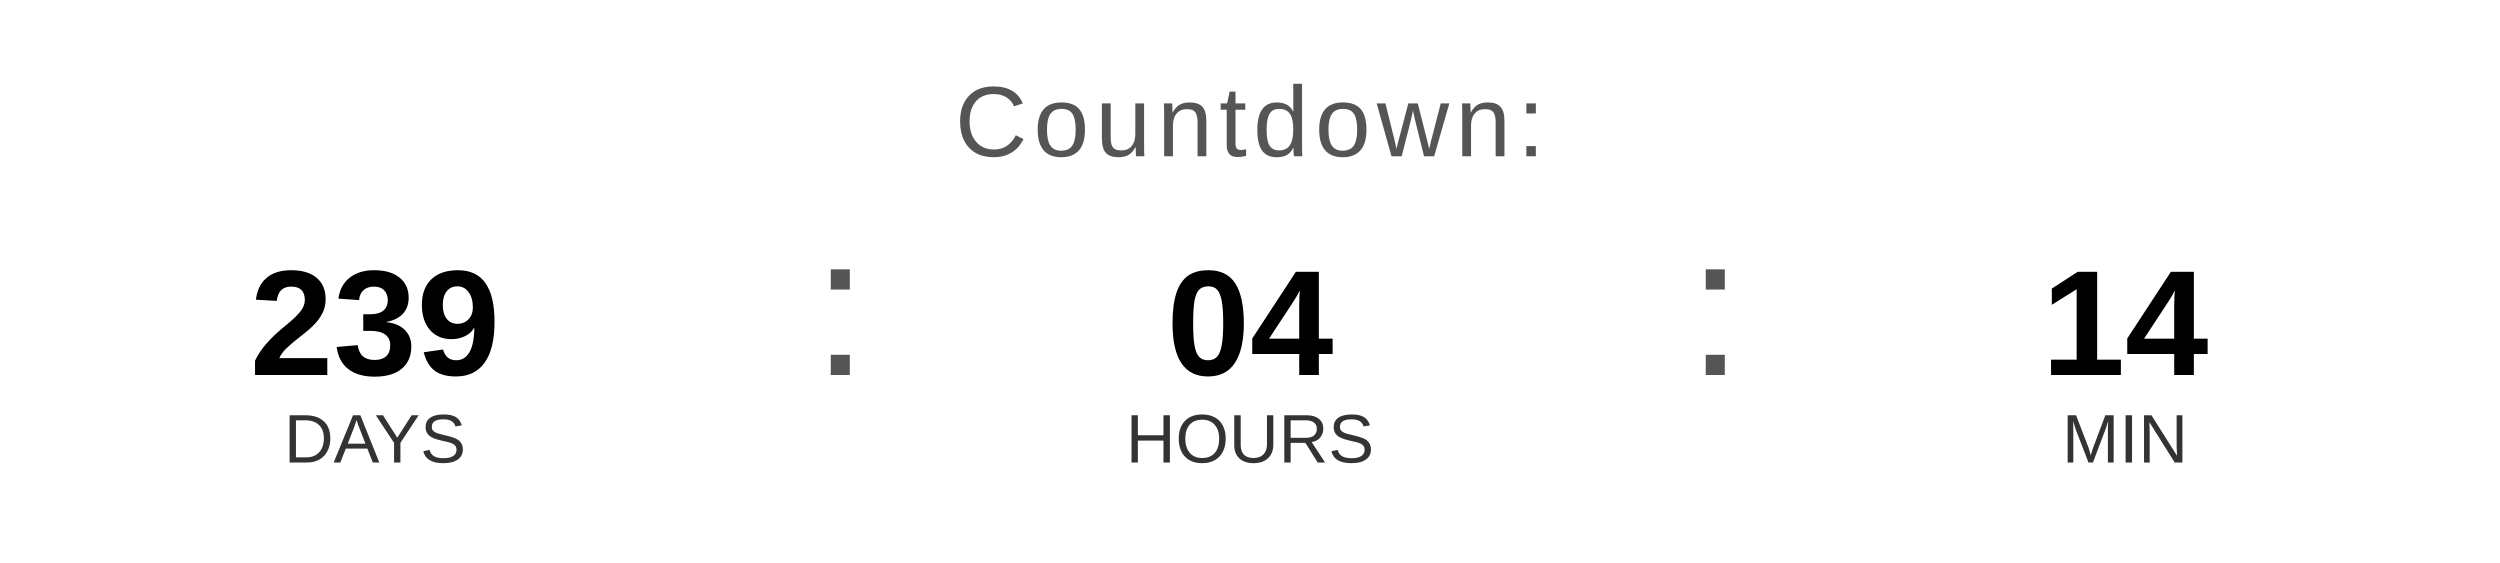
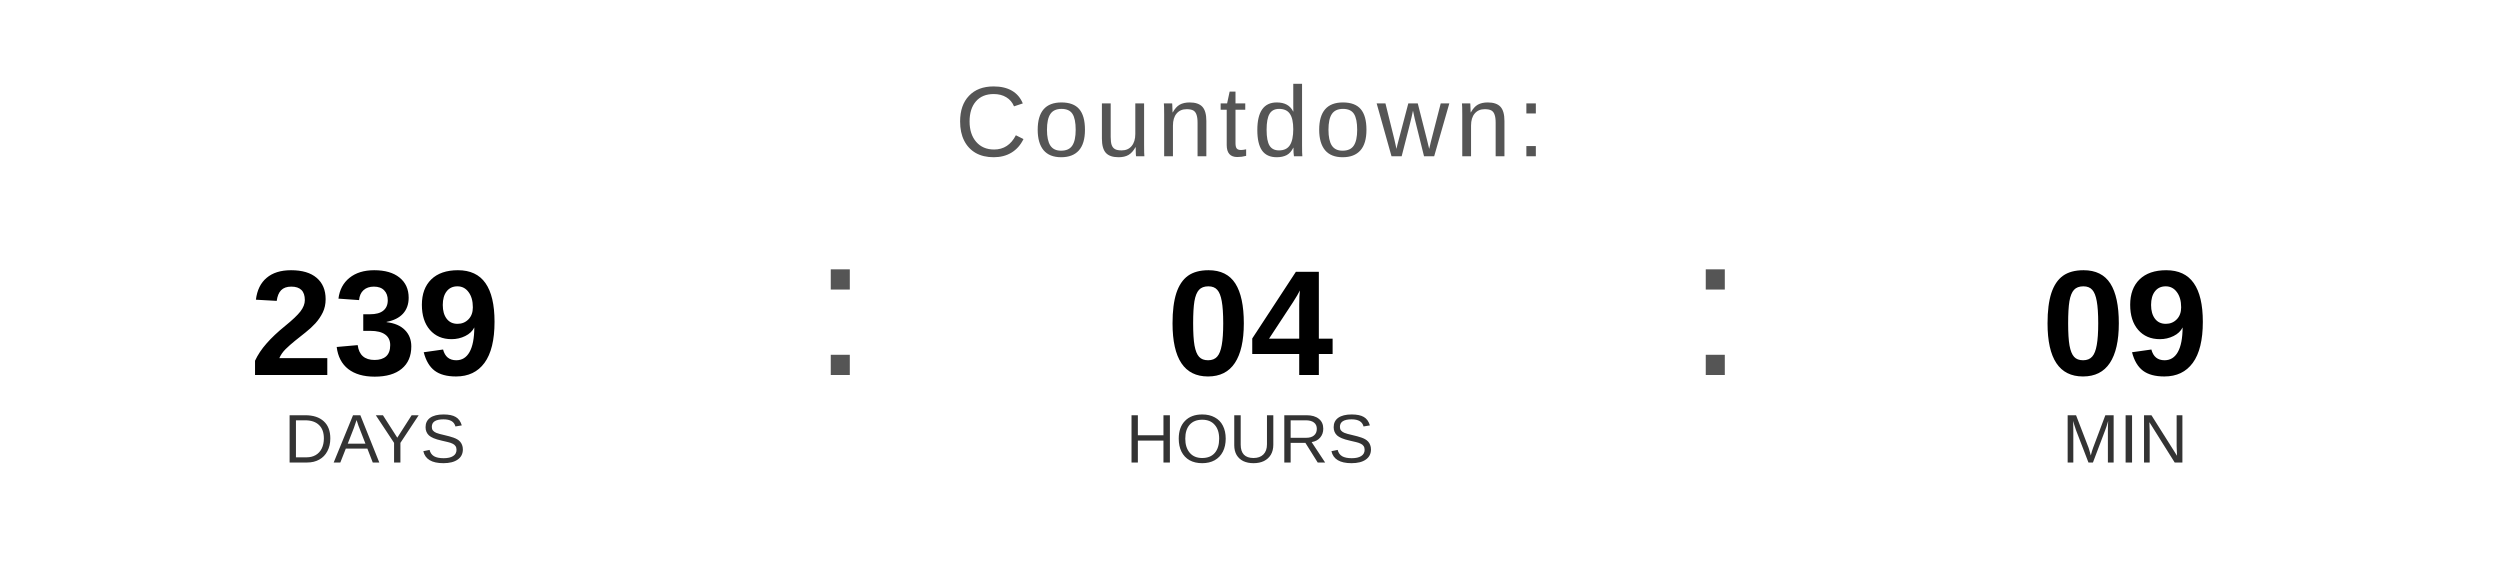
<svg xmlns="http://www.w3.org/2000/svg" width="400" height="90" viewBox="0 0 400 90">
  <text x="200" y="25" font-family="Arial, Helvetica, sans-serif" font-size="16" fill="#555555" text-anchor="middle" letter-spacing="1">
    Countdown:
  </text>
  <text x="60" y="60" font-family="Arial, Helvetica, sans-serif" font-size="24" font-weight="bold" fill="#000000" text-anchor="middle">239</text>
  <text x="60" y="74" font-family="Arial, Helvetica, sans-serif" font-size="11" fill="#333333" text-anchor="middle">DAYS</text>
  <text x="130" y="60" font-family="Arial, sans-serif" font-size="32" fill="#555555">:</text>
  <text x="200" y="60" font-family="Arial, Helvetica, sans-serif" font-size="24" font-weight="bold" fill="#000000" text-anchor="middle">04</text>
  <text x="200" y="74" font-family="Arial, Helvetica, sans-serif" font-size="11" fill="#333333" text-anchor="middle">HOURS</text>
  <text x="270" y="60" font-family="Arial, sans-serif" font-size="32" fill="#555555">:</text>
-   <text x="340" y="60" font-family="Arial, Helvetica, sans-serif" font-size="24" font-weight="bold" fill="#000000" text-anchor="middle">14</text>
+   <text x="340" y="60" font-family="Arial, Helvetica, sans-serif" font-size="24" font-weight="bold" fill="#000000" text-anchor="middle">09</text>
  <text x="340" y="74" font-family="Arial, Helvetica, sans-serif" font-size="11" fill="#333333" text-anchor="middle">MIN</text>
</svg>
